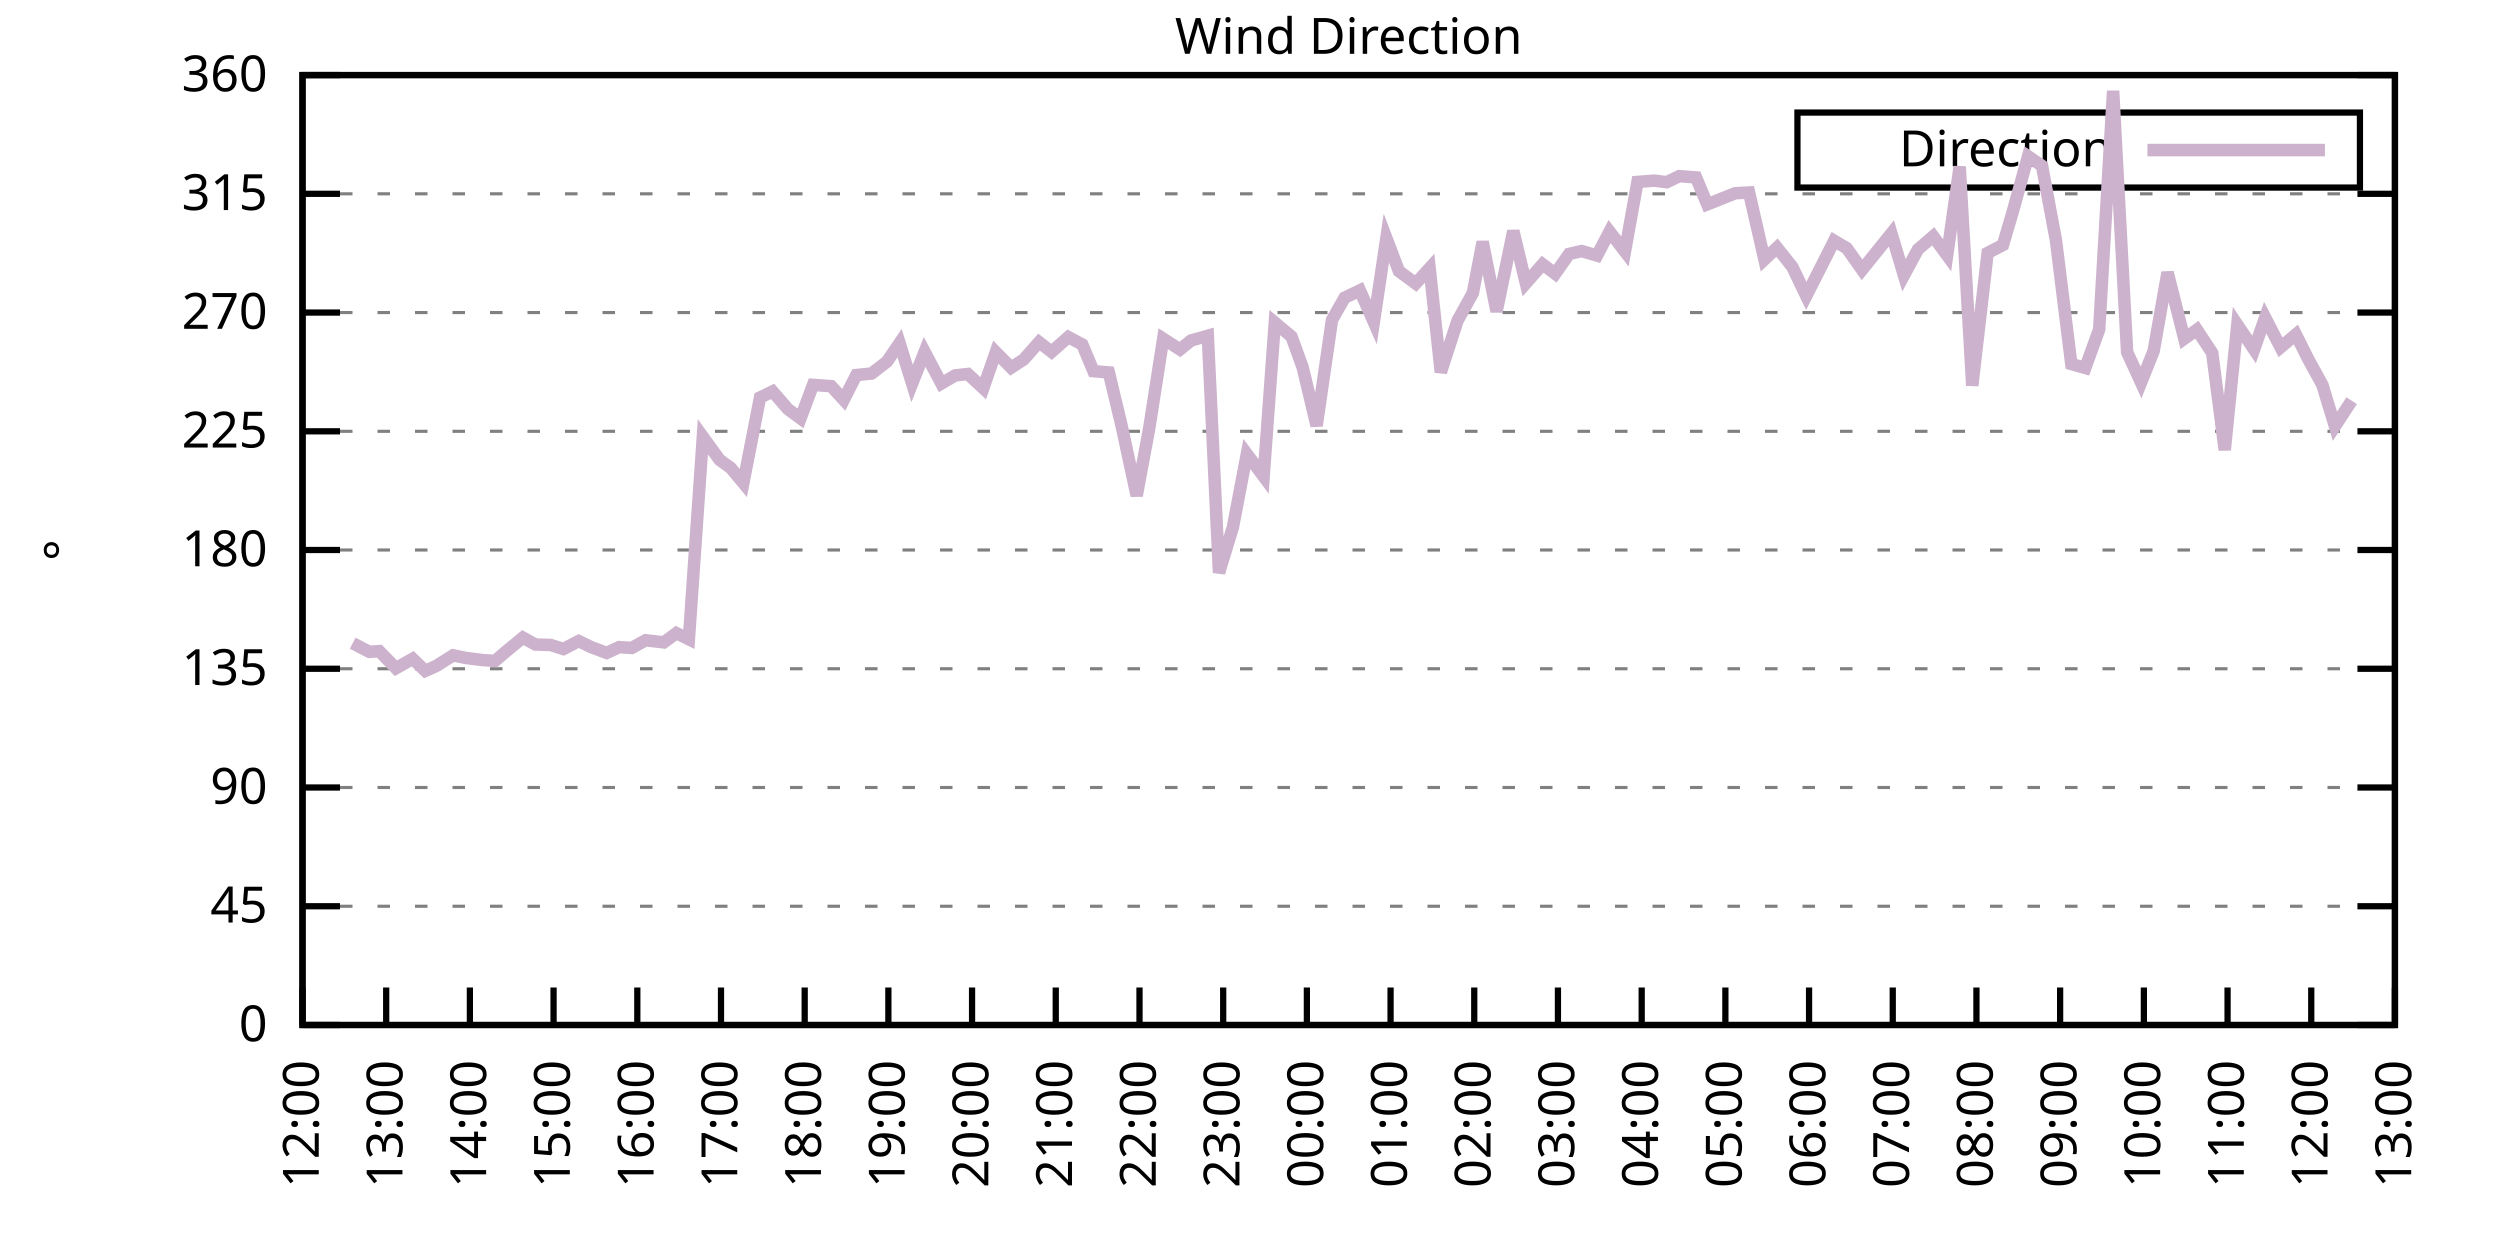
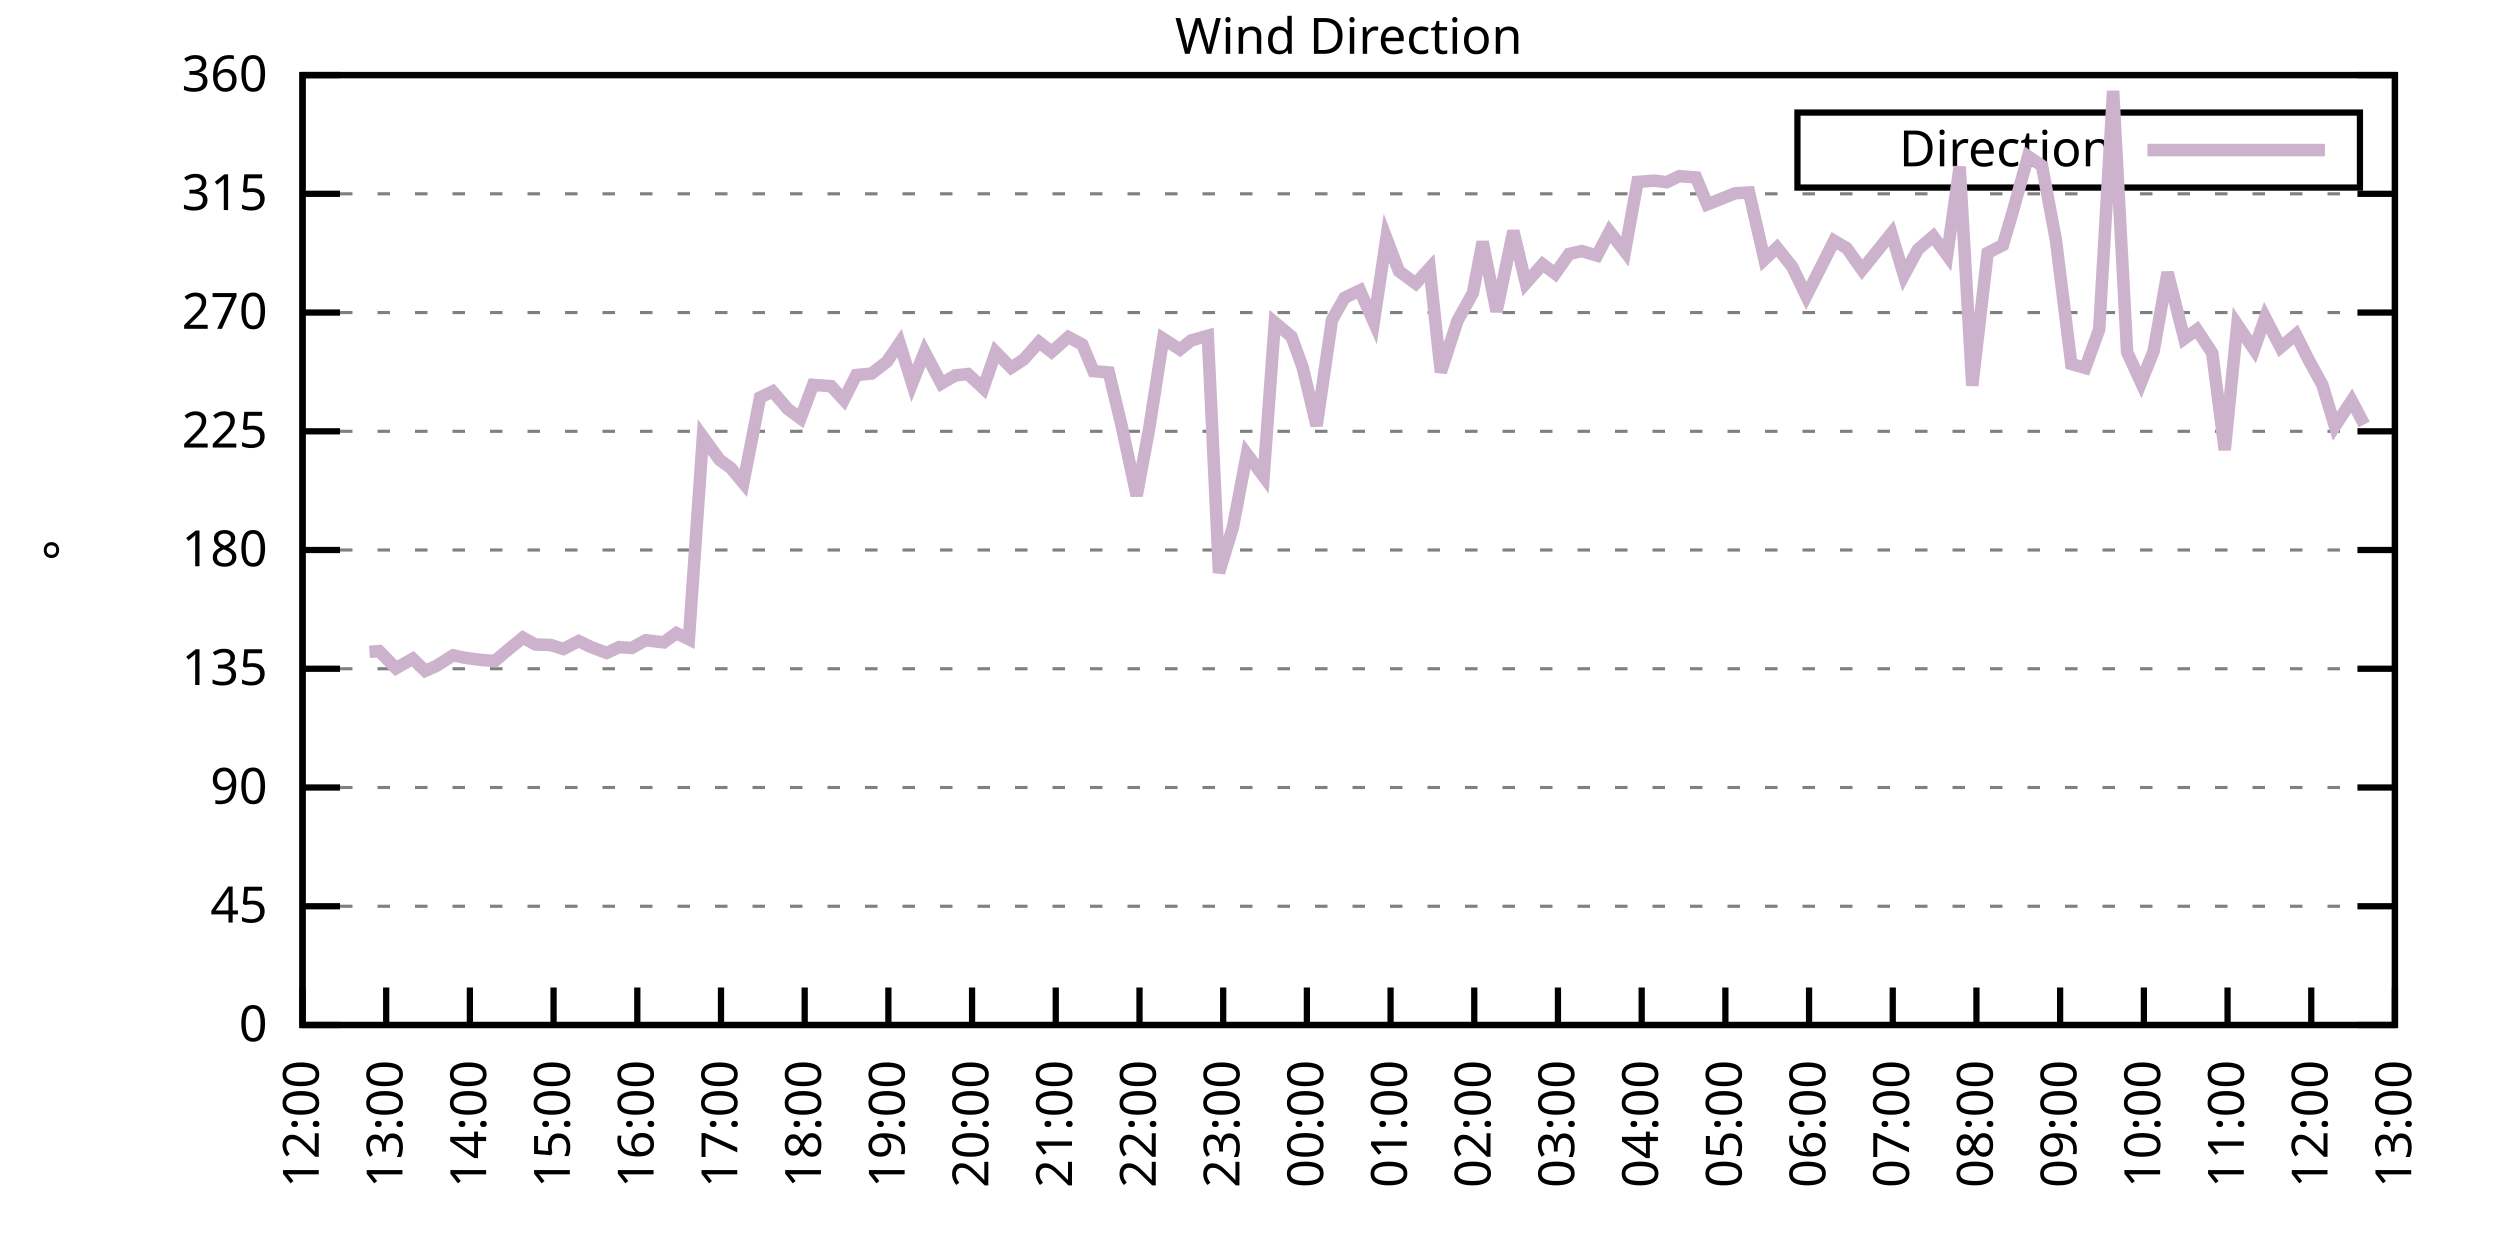
<svg xmlns="http://www.w3.org/2000/svg" xmlns:xlink="http://www.w3.org/1999/xlink" width="400" height="200" viewBox="0 0 400 200">
  <g id="gnuplot_canvas">
    <rect x="0" y="0" width="400" height="200" fill="none" />
    <defs>
      <circle id="gpDot" r="0.5" stroke-width="0.5" stroke="currentColor" />
      <path id="gpPt0" stroke-width="0.333" stroke="currentColor" d="M-1,0 h2 M0,-1 v2" />
      <path id="gpPt1" stroke-width="0.333" stroke="currentColor" d="M-1,-1 L1,1 M1,-1 L-1,1" />
      <path id="gpPt2" stroke-width="0.333" stroke="currentColor" d="M-1,0 L1,0 M0,-1 L0,1 M-1,-1 L1,1 M-1,1 L1,-1" />
      <rect id="gpPt3" stroke-width="0.333" stroke="currentColor" x="-1" y="-1" width="2" height="2" />
      <rect id="gpPt4" stroke-width="0.333" stroke="currentColor" fill="currentColor" x="-1" y="-1" width="2" height="2" />
      <circle id="gpPt5" stroke-width="0.333" stroke="currentColor" cx="0" cy="0" r="1" />
      <use xlink:href="#gpPt5" id="gpPt6" fill="currentColor" stroke="none" />
      <path id="gpPt7" stroke-width="0.333" stroke="currentColor" d="M0,-1.33 L-1.33,0.67 L1.33,0.67 z" />
      <use xlink:href="#gpPt7" id="gpPt8" fill="currentColor" stroke="none" />
      <use xlink:href="#gpPt7" id="gpPt9" stroke="currentColor" transform="rotate(180)" />
      <use xlink:href="#gpPt9" id="gpPt10" fill="currentColor" stroke="none" />
      <use xlink:href="#gpPt3" id="gpPt11" stroke="currentColor" transform="rotate(45)" />
      <use xlink:href="#gpPt11" id="gpPt12" fill="currentColor" stroke="none" />
      <path id="gpPt13" stroke-width="0.333" stroke="currentColor" d="M0,1.330 L1.265,0.411 L0.782,-1.067 L-0.782,-1.076 L-1.265,0.411 z" />
      <use xlink:href="#gpPt13" id="gpPt14" fill="currentColor" stroke="none" />
      <filter id="textbox" filterUnits="objectBoundingBox" x="0" y="0" height="1" width="1">
        <feFlood flood-color="white" flood-opacity="1" result="bgnd" />
        <feComposite in="SourceGraphic" in2="bgnd" operator="atop" />
      </filter>
      <filter id="greybox" filterUnits="objectBoundingBox" x="0" y="0" height="1" width="1">
        <feFlood flood-color="lightgrey" flood-opacity="1" result="grey" />
        <feComposite in="SourceGraphic" in2="grey" operator="atop" />
      </filter>
    </defs>
    <g fill="none" color="white" stroke="currentColor" stroke-width="1.00" stroke-linecap="butt" stroke-linejoin="miter">
</g>
    <g fill="none" color="black" stroke="currentColor" stroke-width="1.00" stroke-linecap="butt" stroke-linejoin="miter">
      <g stroke="none" shape-rendering="crispEdges">
        <polygon fill="rgb(255, 255, 255)" points="48.40,164.00 383.18,164.00 383.18,12.02 48.40,12.02 " />
      </g>
    </g>
    <g fill="none" color="black" stroke="currentColor" stroke-width="1.00" stroke-linecap="butt" stroke-linejoin="miter">
</g>
    <g fill="none" color="black" stroke="black" stroke-width="0.50" stroke-linecap="butt" stroke-linejoin="miter">
</g>
    <g fill="none" color="gray" stroke="currentColor" stroke-width="0.50" stroke-linecap="butt" stroke-linejoin="miter">
      <path stroke="gray" stroke-dasharray="2,4" class="gridline" d="M48.40,164.00 L383.19,164.00  " />
    </g>
    <g fill="none" color="gray" stroke="gray" stroke-width="1.00" stroke-linecap="butt" stroke-linejoin="miter">
</g>
    <g fill="none" color="black" stroke="currentColor" stroke-width="1.00" stroke-linecap="butt" stroke-linejoin="miter">
      <path stroke="black" d="M48.40,164.00 L54.40,164.00 M383.19,164.00 L377.19,164.00  " />
      <g transform="translate(42.80,166.60)" stroke="none" fill="black" font-family="Sans" font-size="8.00" text-anchor="end">
        <text>
          <tspan font-family="Sans"> 0</tspan>
        </text>
      </g>
    </g>
    <g fill="none" color="black" stroke="currentColor" stroke-width="1.00" stroke-linecap="butt" stroke-linejoin="miter">
</g>
    <g fill="none" color="black" stroke="black" stroke-width="0.50" stroke-linecap="butt" stroke-linejoin="miter">
</g>
    <g fill="none" color="gray" stroke="currentColor" stroke-width="0.50" stroke-linecap="butt" stroke-linejoin="miter">
      <path stroke="gray" stroke-dasharray="2,4" class="gridline" d="M48.40,145.00 L383.19,145.00  " />
    </g>
    <g fill="none" color="gray" stroke="gray" stroke-width="1.00" stroke-linecap="butt" stroke-linejoin="miter">
</g>
    <g fill="none" color="black" stroke="currentColor" stroke-width="1.00" stroke-linecap="butt" stroke-linejoin="miter">
      <path stroke="black" d="M48.40,145.00 L54.40,145.00 M383.19,145.00 L377.19,145.00  " />
      <g transform="translate(42.80,147.60)" stroke="none" fill="black" font-family="Sans" font-size="8.00" text-anchor="end">
        <text>
          <tspan font-family="Sans"> 45</tspan>
        </text>
      </g>
    </g>
    <g fill="none" color="black" stroke="currentColor" stroke-width="1.00" stroke-linecap="butt" stroke-linejoin="miter">
</g>
    <g fill="none" color="black" stroke="black" stroke-width="0.50" stroke-linecap="butt" stroke-linejoin="miter">
</g>
    <g fill="none" color="gray" stroke="currentColor" stroke-width="0.50" stroke-linecap="butt" stroke-linejoin="miter">
      <path stroke="gray" stroke-dasharray="2,4" class="gridline" d="M48.40,126.00 L383.19,126.00  " />
    </g>
    <g fill="none" color="gray" stroke="gray" stroke-width="1.00" stroke-linecap="butt" stroke-linejoin="miter">
</g>
    <g fill="none" color="black" stroke="currentColor" stroke-width="1.00" stroke-linecap="butt" stroke-linejoin="miter">
      <path stroke="black" d="M48.40,126.00 L54.40,126.00 M383.19,126.00 L377.19,126.00  " />
      <g transform="translate(42.80,128.60)" stroke="none" fill="black" font-family="Sans" font-size="8.00" text-anchor="end">
        <text>
          <tspan font-family="Sans"> 90</tspan>
        </text>
      </g>
    </g>
    <g fill="none" color="black" stroke="currentColor" stroke-width="1.00" stroke-linecap="butt" stroke-linejoin="miter">
</g>
    <g fill="none" color="black" stroke="black" stroke-width="0.50" stroke-linecap="butt" stroke-linejoin="miter">
</g>
    <g fill="none" color="gray" stroke="currentColor" stroke-width="0.50" stroke-linecap="butt" stroke-linejoin="miter">
      <path stroke="gray" stroke-dasharray="2,4" class="gridline" d="M48.40,107.00 L383.19,107.00  " />
    </g>
    <g fill="none" color="gray" stroke="gray" stroke-width="1.00" stroke-linecap="butt" stroke-linejoin="miter">
</g>
    <g fill="none" color="black" stroke="currentColor" stroke-width="1.00" stroke-linecap="butt" stroke-linejoin="miter">
      <path stroke="black" d="M48.40,107.00 L54.40,107.00 M383.19,107.00 L377.19,107.00  " />
      <g transform="translate(42.80,109.60)" stroke="none" fill="black" font-family="Sans" font-size="8.00" text-anchor="end">
        <text>
          <tspan font-family="Sans"> 135</tspan>
        </text>
      </g>
    </g>
    <g fill="none" color="black" stroke="currentColor" stroke-width="1.00" stroke-linecap="butt" stroke-linejoin="miter">
</g>
    <g fill="none" color="black" stroke="black" stroke-width="0.50" stroke-linecap="butt" stroke-linejoin="miter">
</g>
    <g fill="none" color="gray" stroke="currentColor" stroke-width="0.50" stroke-linecap="butt" stroke-linejoin="miter">
      <path stroke="gray" stroke-dasharray="2,4" class="gridline" d="M48.40,88.00 L383.19,88.00  " />
    </g>
    <g fill="none" color="gray" stroke="gray" stroke-width="1.00" stroke-linecap="butt" stroke-linejoin="miter">
</g>
    <g fill="none" color="black" stroke="currentColor" stroke-width="1.00" stroke-linecap="butt" stroke-linejoin="miter">
      <path stroke="black" d="M48.40,88.00 L54.40,88.00 M383.19,88.00 L377.19,88.00  " />
      <g transform="translate(42.80,90.60)" stroke="none" fill="black" font-family="Sans" font-size="8.00" text-anchor="end">
        <text>
          <tspan font-family="Sans"> 180</tspan>
        </text>
      </g>
    </g>
    <g fill="none" color="black" stroke="currentColor" stroke-width="1.00" stroke-linecap="butt" stroke-linejoin="miter">
</g>
    <g fill="none" color="black" stroke="black" stroke-width="0.50" stroke-linecap="butt" stroke-linejoin="miter">
</g>
    <g fill="none" color="gray" stroke="currentColor" stroke-width="0.50" stroke-linecap="butt" stroke-linejoin="miter">
      <path stroke="gray" stroke-dasharray="2,4" class="gridline" d="M48.40,69.01 L383.19,69.01  " />
    </g>
    <g fill="none" color="gray" stroke="gray" stroke-width="1.00" stroke-linecap="butt" stroke-linejoin="miter">
</g>
    <g fill="none" color="black" stroke="currentColor" stroke-width="1.00" stroke-linecap="butt" stroke-linejoin="miter">
      <path stroke="black" d="M48.40,69.01 L54.40,69.01 M383.19,69.01 L377.19,69.01  " />
      <g transform="translate(42.80,71.61)" stroke="none" fill="black" font-family="Sans" font-size="8.00" text-anchor="end">
        <text>
          <tspan font-family="Sans"> 225</tspan>
        </text>
      </g>
    </g>
    <g fill="none" color="black" stroke="currentColor" stroke-width="1.00" stroke-linecap="butt" stroke-linejoin="miter">
</g>
    <g fill="none" color="black" stroke="black" stroke-width="0.50" stroke-linecap="butt" stroke-linejoin="miter">
</g>
    <g fill="none" color="gray" stroke="currentColor" stroke-width="0.50" stroke-linecap="butt" stroke-linejoin="miter">
      <path stroke="gray" stroke-dasharray="2,4" class="gridline" d="M48.40,50.01 L383.19,50.01  " />
    </g>
    <g fill="none" color="gray" stroke="gray" stroke-width="1.00" stroke-linecap="butt" stroke-linejoin="miter">
</g>
    <g fill="none" color="black" stroke="currentColor" stroke-width="1.00" stroke-linecap="butt" stroke-linejoin="miter">
      <path stroke="black" d="M48.40,50.01 L54.40,50.01 M383.19,50.01 L377.19,50.01  " />
      <g transform="translate(42.80,52.61)" stroke="none" fill="black" font-family="Sans" font-size="8.00" text-anchor="end">
        <text>
          <tspan font-family="Sans"> 270</tspan>
        </text>
      </g>
    </g>
    <g fill="none" color="black" stroke="currentColor" stroke-width="1.00" stroke-linecap="butt" stroke-linejoin="miter">
</g>
    <g fill="none" color="black" stroke="black" stroke-width="0.50" stroke-linecap="butt" stroke-linejoin="miter">
</g>
    <g fill="none" color="gray" stroke="currentColor" stroke-width="0.50" stroke-linecap="butt" stroke-linejoin="miter">
      <path stroke="gray" stroke-dasharray="2,4" class="gridline" d="M48.40,31.01 L383.19,31.01  " />
    </g>
    <g fill="none" color="gray" stroke="gray" stroke-width="1.00" stroke-linecap="butt" stroke-linejoin="miter">
</g>
    <g fill="none" color="black" stroke="currentColor" stroke-width="1.00" stroke-linecap="butt" stroke-linejoin="miter">
      <path stroke="black" d="M48.40,31.01 L54.40,31.01 M383.19,31.01 L377.19,31.01  " />
      <g transform="translate(42.80,33.61)" stroke="none" fill="black" font-family="Sans" font-size="8.00" text-anchor="end">
        <text>
          <tspan font-family="Sans"> 315</tspan>
        </text>
      </g>
    </g>
    <g fill="none" color="black" stroke="currentColor" stroke-width="1.00" stroke-linecap="butt" stroke-linejoin="miter">
</g>
    <g fill="none" color="black" stroke="black" stroke-width="0.50" stroke-linecap="butt" stroke-linejoin="miter">
</g>
    <g fill="none" color="gray" stroke="currentColor" stroke-width="0.50" stroke-linecap="butt" stroke-linejoin="miter">
      <path stroke="gray" stroke-dasharray="2,4" class="gridline" d="M48.40,12.01 L383.19,12.01  " />
    </g>
    <g fill="none" color="gray" stroke="gray" stroke-width="1.00" stroke-linecap="butt" stroke-linejoin="miter">
</g>
    <g fill="none" color="black" stroke="currentColor" stroke-width="1.00" stroke-linecap="butt" stroke-linejoin="miter">
      <path stroke="black" d="M48.40,12.01 L54.40,12.01 M383.19,12.01 L377.19,12.01  " />
      <g transform="translate(42.80,14.61)" stroke="none" fill="black" font-family="Sans" font-size="8.00" text-anchor="end">
        <text>
          <tspan font-family="Sans"> 360</tspan>
        </text>
      </g>
    </g>
    <g fill="none" color="black" stroke="currentColor" stroke-width="1.00" stroke-linecap="butt" stroke-linejoin="miter">
      <path stroke="black" d="M48.40,164.00 L48.40,158.00  " />
      <g transform="translate(51.00,169.60) rotate(270.00)" stroke="none" fill="black" font-family="Sans" font-size="8.00" text-anchor="end">
        <text>
          <tspan font-family="Sans">12:00</tspan>
        </text>
      </g>
    </g>
    <g fill="none" color="black" stroke="currentColor" stroke-width="1.00" stroke-linecap="butt" stroke-linejoin="miter">
      <path stroke="black" d="M61.79,164.00 L61.79,158.00  " />
      <g transform="translate(64.39,169.60) rotate(270.00)" stroke="none" fill="black" font-family="Sans" font-size="8.00" text-anchor="end">
        <text>
          <tspan font-family="Sans">13:00</tspan>
        </text>
      </g>
    </g>
    <g fill="none" color="black" stroke="currentColor" stroke-width="1.00" stroke-linecap="butt" stroke-linejoin="miter">
      <path stroke="black" d="M75.18,164.00 L75.18,158.00  " />
      <g transform="translate(77.78,169.60) rotate(270.00)" stroke="none" fill="black" font-family="Sans" font-size="8.00" text-anchor="end">
        <text>
          <tspan font-family="Sans">14:00</tspan>
        </text>
      </g>
    </g>
    <g fill="none" color="black" stroke="currentColor" stroke-width="1.00" stroke-linecap="butt" stroke-linejoin="miter">
      <path stroke="black" d="M88.57,164.00 L88.57,158.00  " />
      <g transform="translate(91.17,169.60) rotate(270.00)" stroke="none" fill="black" font-family="Sans" font-size="8.00" text-anchor="end">
        <text>
          <tspan font-family="Sans">15:00</tspan>
        </text>
      </g>
    </g>
    <g fill="none" color="black" stroke="currentColor" stroke-width="1.00" stroke-linecap="butt" stroke-linejoin="miter">
      <path stroke="black" d="M101.97,164.00 L101.97,158.00  " />
      <g transform="translate(104.57,169.60) rotate(270.00)" stroke="none" fill="black" font-family="Sans" font-size="8.00" text-anchor="end">
        <text>
          <tspan font-family="Sans">16:00</tspan>
        </text>
      </g>
    </g>
    <g fill="none" color="black" stroke="currentColor" stroke-width="1.00" stroke-linecap="butt" stroke-linejoin="miter">
      <path stroke="black" d="M115.36,164.00 L115.36,158.00  " />
      <g transform="translate(117.96,169.60) rotate(270.00)" stroke="none" fill="black" font-family="Sans" font-size="8.00" text-anchor="end">
        <text>
          <tspan font-family="Sans">17:00</tspan>
        </text>
      </g>
    </g>
    <g fill="none" color="black" stroke="currentColor" stroke-width="1.00" stroke-linecap="butt" stroke-linejoin="miter">
      <path stroke="black" d="M128.75,164.00 L128.75,158.00  " />
      <g transform="translate(131.35,169.60) rotate(270.00)" stroke="none" fill="black" font-family="Sans" font-size="8.00" text-anchor="end">
        <text>
          <tspan font-family="Sans">18:00</tspan>
        </text>
      </g>
    </g>
    <g fill="none" color="black" stroke="currentColor" stroke-width="1.00" stroke-linecap="butt" stroke-linejoin="miter">
      <path stroke="black" d="M142.14,164.00 L142.14,158.00  " />
      <g transform="translate(144.74,169.60) rotate(270.00)" stroke="none" fill="black" font-family="Sans" font-size="8.00" text-anchor="end">
        <text>
          <tspan font-family="Sans">19:00</tspan>
        </text>
      </g>
    </g>
    <g fill="none" color="black" stroke="currentColor" stroke-width="1.00" stroke-linecap="butt" stroke-linejoin="miter">
      <path stroke="black" d="M155.53,164.00 L155.53,158.00  " />
      <g transform="translate(158.13,169.60) rotate(270.00)" stroke="none" fill="black" font-family="Sans" font-size="8.00" text-anchor="end">
        <text>
          <tspan font-family="Sans">20:00</tspan>
        </text>
      </g>
    </g>
    <g fill="none" color="black" stroke="currentColor" stroke-width="1.00" stroke-linecap="butt" stroke-linejoin="miter">
      <path stroke="black" d="M168.92,164.00 L168.92,158.00  " />
      <g transform="translate(171.52,169.60) rotate(270.00)" stroke="none" fill="black" font-family="Sans" font-size="8.00" text-anchor="end">
        <text>
          <tspan font-family="Sans">21:00</tspan>
        </text>
      </g>
    </g>
    <g fill="none" color="black" stroke="currentColor" stroke-width="1.00" stroke-linecap="butt" stroke-linejoin="miter">
      <path stroke="black" d="M182.32,164.00 L182.32,158.00  " />
      <g transform="translate(184.92,169.60) rotate(270.00)" stroke="none" fill="black" font-family="Sans" font-size="8.00" text-anchor="end">
        <text>
          <tspan font-family="Sans">22:00</tspan>
        </text>
      </g>
    </g>
    <g fill="none" color="black" stroke="currentColor" stroke-width="1.00" stroke-linecap="butt" stroke-linejoin="miter">
      <path stroke="black" d="M195.71,164.00 L195.71,158.00  " />
      <g transform="translate(198.31,169.60) rotate(270.00)" stroke="none" fill="black" font-family="Sans" font-size="8.00" text-anchor="end">
        <text>
          <tspan font-family="Sans">23:00</tspan>
        </text>
      </g>
    </g>
    <g fill="none" color="black" stroke="currentColor" stroke-width="1.00" stroke-linecap="butt" stroke-linejoin="miter">
      <path stroke="black" d="M209.10,164.00 L209.10,158.00  " />
      <g transform="translate(211.70,169.60) rotate(270.00)" stroke="none" fill="black" font-family="Sans" font-size="8.00" text-anchor="end">
        <text>
          <tspan font-family="Sans">00:00</tspan>
        </text>
      </g>
    </g>
    <g fill="none" color="black" stroke="currentColor" stroke-width="1.00" stroke-linecap="butt" stroke-linejoin="miter">
      <path stroke="black" d="M222.49,164.00 L222.49,158.00  " />
      <g transform="translate(225.09,169.60) rotate(270.00)" stroke="none" fill="black" font-family="Sans" font-size="8.00" text-anchor="end">
        <text>
          <tspan font-family="Sans">01:00</tspan>
        </text>
      </g>
    </g>
    <g fill="none" color="black" stroke="currentColor" stroke-width="1.00" stroke-linecap="butt" stroke-linejoin="miter">
      <path stroke="black" d="M235.88,164.00 L235.88,158.00  " />
      <g transform="translate(238.48,169.60) rotate(270.00)" stroke="none" fill="black" font-family="Sans" font-size="8.00" text-anchor="end">
        <text>
          <tspan font-family="Sans">02:00</tspan>
        </text>
      </g>
    </g>
    <g fill="none" color="black" stroke="currentColor" stroke-width="1.00" stroke-linecap="butt" stroke-linejoin="miter">
      <path stroke="black" d="M249.27,164.00 L249.27,158.00  " />
      <g transform="translate(251.87,169.60) rotate(270.00)" stroke="none" fill="black" font-family="Sans" font-size="8.00" text-anchor="end">
        <text>
          <tspan font-family="Sans">03:00</tspan>
        </text>
      </g>
    </g>
    <g fill="none" color="black" stroke="currentColor" stroke-width="1.00" stroke-linecap="butt" stroke-linejoin="miter">
      <path stroke="black" d="M262.67,164.00 L262.67,158.00  " />
      <g transform="translate(265.27,169.60) rotate(270.00)" stroke="none" fill="black" font-family="Sans" font-size="8.00" text-anchor="end">
        <text>
          <tspan font-family="Sans">04:00</tspan>
        </text>
      </g>
    </g>
    <g fill="none" color="black" stroke="currentColor" stroke-width="1.00" stroke-linecap="butt" stroke-linejoin="miter">
      <path stroke="black" d="M276.06,164.00 L276.06,158.00  " />
      <g transform="translate(278.66,169.60) rotate(270.00)" stroke="none" fill="black" font-family="Sans" font-size="8.00" text-anchor="end">
        <text>
          <tspan font-family="Sans">05:00</tspan>
        </text>
      </g>
    </g>
    <g fill="none" color="black" stroke="currentColor" stroke-width="1.00" stroke-linecap="butt" stroke-linejoin="miter">
      <path stroke="black" d="M289.45,164.00 L289.45,158.00  " />
      <g transform="translate(292.05,169.60) rotate(270.00)" stroke="none" fill="black" font-family="Sans" font-size="8.00" text-anchor="end">
        <text>
          <tspan font-family="Sans">06:00</tspan>
        </text>
      </g>
    </g>
    <g fill="none" color="black" stroke="currentColor" stroke-width="1.00" stroke-linecap="butt" stroke-linejoin="miter">
      <path stroke="black" d="M302.84,164.00 L302.84,158.00  " />
      <g transform="translate(305.44,169.60) rotate(270.00)" stroke="none" fill="black" font-family="Sans" font-size="8.00" text-anchor="end">
        <text>
          <tspan font-family="Sans">07:00</tspan>
        </text>
      </g>
    </g>
    <g fill="none" color="black" stroke="currentColor" stroke-width="1.00" stroke-linecap="butt" stroke-linejoin="miter">
      <path stroke="black" d="M316.23,164.00 L316.23,158.00  " />
      <g transform="translate(318.83,169.60) rotate(270.00)" stroke="none" fill="black" font-family="Sans" font-size="8.00" text-anchor="end">
        <text>
          <tspan font-family="Sans">08:00</tspan>
        </text>
      </g>
    </g>
    <g fill="none" color="black" stroke="currentColor" stroke-width="1.00" stroke-linecap="butt" stroke-linejoin="miter">
      <path stroke="black" d="M329.62,164.00 L329.62,158.00  " />
      <g transform="translate(332.22,169.60) rotate(270.00)" stroke="none" fill="black" font-family="Sans" font-size="8.00" text-anchor="end">
        <text>
          <tspan font-family="Sans">09:00</tspan>
        </text>
      </g>
    </g>
    <g fill="none" color="black" stroke="currentColor" stroke-width="1.00" stroke-linecap="butt" stroke-linejoin="miter">
      <path stroke="black" d="M343.02,164.00 L343.02,158.00  " />
      <g transform="translate(345.62,169.60) rotate(270.00)" stroke="none" fill="black" font-family="Sans" font-size="8.00" text-anchor="end">
        <text>
          <tspan font-family="Sans">10:00</tspan>
        </text>
      </g>
    </g>
    <g fill="none" color="black" stroke="currentColor" stroke-width="1.00" stroke-linecap="butt" stroke-linejoin="miter">
      <path stroke="black" d="M356.41,164.00 L356.41,158.00  " />
      <g transform="translate(359.01,169.60) rotate(270.00)" stroke="none" fill="black" font-family="Sans" font-size="8.00" text-anchor="end">
        <text>
          <tspan font-family="Sans">11:00</tspan>
        </text>
      </g>
    </g>
    <g fill="none" color="black" stroke="currentColor" stroke-width="1.00" stroke-linecap="butt" stroke-linejoin="miter">
      <path stroke="black" d="M369.80,164.00 L369.80,158.00  " />
      <g transform="translate(372.40,169.60) rotate(270.00)" stroke="none" fill="black" font-family="Sans" font-size="8.00" text-anchor="end">
        <text>
          <tspan font-family="Sans">12:00</tspan>
        </text>
      </g>
    </g>
    <g fill="none" color="black" stroke="currentColor" stroke-width="1.00" stroke-linecap="butt" stroke-linejoin="miter">
      <path stroke="black" d="M383.19,164.00 L383.19,158.00  " />
      <g transform="translate(385.79,169.60) rotate(270.00)" stroke="none" fill="black" font-family="Sans" font-size="8.00" text-anchor="end">
        <text>
          <tspan font-family="Sans">13:00</tspan>
        </text>
      </g>
    </g>
    <g fill="none" color="black" stroke="currentColor" stroke-width="1.00" stroke-linecap="butt" stroke-linejoin="miter">
</g>
    <g fill="none" color="black" stroke="currentColor" stroke-width="1.00" stroke-linecap="butt" stroke-linejoin="miter">
      <path stroke="black" d="M48.40,12.01 L48.40,164.00 L383.19,164.00 L383.19,12.01 L48.40,12.01 Z  " />
    </g>
    <g fill="none" color="black" stroke="currentColor" stroke-width="1.00" stroke-linecap="butt" stroke-linejoin="miter">
</g>
    <g fill="none" color="black" stroke="currentColor" stroke-width="1.00" stroke-linecap="butt" stroke-linejoin="miter">
      <path stroke="black" d="M287.59,30.01 L287.59,18.01 L377.59,18.01 L377.59,30.01 L287.59,30.01 Z  " />
    </g>
    <g id="Wind_direction_plot_1">
      <g fill="none" color="white" stroke="black" stroke-width="2.00" stroke-linecap="butt" stroke-linejoin="miter">
</g>
      <g fill="none" color="black" stroke="currentColor" stroke-width="2.00" stroke-linecap="butt" stroke-linejoin="miter">
        <g transform="translate(337.99,26.61)" stroke="none" fill="black" font-family="Sans" font-size="8.00" text-anchor="end">
          <text>
            <tspan font-family="Sans">Direction</tspan>
          </text>
        </g>
      </g>
      <g fill="none" color="black" stroke="currentColor" stroke-width="2.00" stroke-linecap="butt" stroke-linejoin="miter">
-         <path stroke="rgb(204, 178, 204)" d="M343.59,24.01 L371.99,24.01 M56.43,102.91 L59.11,104.30 L60.68,104.18 L63.35,106.92 L66.03,105.40 L68.04,107.34   L69.83,106.54 L72.50,104.85 L74.51,105.27 L77.19,105.61 L79.20,105.74 L80.99,104.22 L83.66,102.02 L85.67,103.12   L88.13,103.20 L90.14,103.84 L92.59,102.57 L94.60,103.54 L97.06,104.47 L99.06,103.54 L101.07,103.67 L103.31,102.44   L106.21,102.78 L108.22,101.30 L110.22,102.28 L112.46,69.89 L115.13,73.57 L116.92,74.87 L118.93,77.28 L121.61,63.60   L123.62,62.63 L126.07,65.46 L128.08,66.94 L130.09,61.58 L132.99,61.79 L135.00,63.98 L137.01,60.01 L139.46,59.76   L141.92,57.86 L143.93,54.90 L145.94,61.36 L147.94,56.30 L150.62,61.36 L152.85,60.06 L154.86,59.84 L157.32,62.12   L159.33,56.34 L161.78,58.83 L163.79,57.52 L166.25,54.74 L168.25,56.30 L170.93,53.93 L173.17,55.12 L174.95,59.38   L177.41,59.59 L179.41,67.91 L181.87,79.31 L183.88,68.50 L186.11,54.19 L188.79,55.92 L190.57,54.48 L193.25,53.72   L195.04,91.64 L197.27,84.33 L199.50,72.64 L202.18,76.23 L203.97,51.61 L206.64,53.85 L208.43,58.79 L210.66,68.12   L213.12,51.19 L215.13,47.64 L217.58,46.46 L219.81,51.53 L221.82,38.10 L223.83,43.38 L226.51,45.36 L228.74,42.91   L230.53,59.55 L233.20,51.32 L235.66,46.88 L237.22,38.69 L239.45,49.84 L242.13,36.96 L244.14,45.32 L246.82,42.28   L248.83,43.80 L251.06,40.63 L253.07,40.17 L255.52,40.89 L257.53,37.05 L259.99,40.25 L262.00,29.11 L264.67,28.90   L266.68,29.15 L268.69,28.18 L271.37,28.39 L273.16,32.70 L277.62,30.92 L279.85,30.80 L282.31,41.52 L284.32,39.62   L286.77,42.70 L289.00,47.35 L291.23,42.96 L293.47,38.52 L295.48,39.71 L297.93,43.17 L302.62,37.34 L304.63,44.05   L306.86,39.92 L309.31,37.81 L311.54,40.85 L313.55,26.66 L315.56,61.70 L318.02,40.47 L320.47,39.20 L322.04,33.88   L324.49,25.01 L326.72,26.53 L328.95,38.44 L331.41,58.24 L333.64,58.87 L335.87,52.71 L338.10,14.54 L340.34,56.34   L342.57,61.20 L344.58,56.17 L346.81,43.59 L349.49,54.19 L351.50,52.75 L353.95,56.47 L355.96,72.00 L357.97,51.95   L360.65,55.92 L362.43,50.81 L364.89,55.58 L367.34,53.51 L369.35,57.52 L371.58,61.58 L373.59,68.20 L376.27,64.11    " />
+         <path stroke="rgb(204, 178, 204)" d="M343.59,24.01 L371.99,24.01 M59.11,104.30 L60.68,104.18 L63.35,106.92 L66.03,105.40 L68.04,107.34 L69.83,106.54   L72.50,104.85 L74.51,105.27 L77.19,105.61 L79.20,105.74 L80.99,104.22 L83.66,102.02 L85.67,103.12 L88.13,103.20   L90.14,103.84 L92.59,102.57 L94.60,103.54 L97.06,104.47 L99.06,103.54 L101.07,103.67 L103.31,102.44 L106.21,102.78   L108.22,101.30 L110.22,102.28 L112.46,69.89 L115.13,73.57 L116.92,74.87 L118.93,77.28 L121.61,63.60 L123.62,62.63   L126.07,65.46 L128.08,66.94 L130.09,61.58 L132.99,61.79 L135.00,63.98 L137.01,60.01 L139.46,59.76 L141.92,57.86   L143.93,54.90 L145.94,61.36 L147.94,56.30 L150.62,61.36 L152.85,60.06 L154.86,59.84 L157.32,62.12 L159.33,56.34   L161.78,58.83 L163.79,57.52 L166.25,54.74 L168.25,56.30 L170.93,53.93 L173.17,55.12 L174.95,59.38 L177.41,59.59   L179.41,67.91 L181.87,79.31 L183.88,68.50 L186.11,54.19 L188.79,55.92 L190.57,54.48 L193.25,53.72 L195.04,91.64   L197.27,84.33 L199.50,72.64 L202.18,76.23 L203.97,51.61 L206.64,53.85 L208.43,58.79 L210.66,68.12 L213.12,51.19   L215.13,47.64 L217.58,46.46 L219.81,51.53 L221.82,38.10 L223.83,43.38 L226.51,45.36 L228.74,42.91 L230.53,59.55   L233.20,51.32 L235.66,46.88 L237.22,38.69 L239.45,49.84 L242.13,36.96 L244.14,45.32 L246.82,42.28 L248.83,43.80   L251.06,40.63 L253.07,40.17 L255.52,40.89 L257.53,37.05 L259.99,40.25 L262.00,29.11 L264.67,28.90 L266.68,29.15   L268.69,28.18 L271.37,28.39 L273.16,32.70 L277.62,30.92 L279.85,30.80 L282.31,41.52 L284.32,39.62 L286.77,42.70   L289.00,47.35 L291.23,42.96 L293.47,38.52 L295.48,39.71 L297.93,43.17 L302.62,37.34 L304.63,44.05 L306.86,39.92   L309.31,37.81 L311.54,40.85 L313.55,26.66 L315.56,61.70 L318.02,40.47 L320.47,39.20 L322.04,33.88 L324.49,25.01   L326.72,26.53 L328.95,38.44 L331.41,58.24 L333.64,58.87 L335.87,52.71 L338.10,14.54 L340.34,56.34 L342.57,61.20   L344.58,56.17 L346.81,43.59 L349.49,54.19 L351.50,52.75 L353.95,56.47 L355.96,72.00 L357.97,51.95 L360.65,55.92   L362.43,50.81 L364.89,55.58 L367.34,53.51 L369.35,57.52 L371.58,61.58 L373.59,68.20 L376.27,64.11 L378.28,67.91    " />
      </g>
    </g>
    <g fill="none" color="black" stroke="currentColor" stroke-width="2.00" stroke-linecap="butt" stroke-linejoin="miter">
</g>
    <g fill="none" color="black" stroke="black" stroke-width="1.00" stroke-linecap="butt" stroke-linejoin="miter">
</g>
    <g fill="none" color="black" stroke="currentColor" stroke-width="1.00" stroke-linecap="butt" stroke-linejoin="miter">
      <path stroke="black" d="M48.40,12.01 L48.40,164.00 L383.19,164.00 L383.19,12.01 L48.40,12.01 Z  " />
      <g transform="translate(12.80,88.01) rotate(270.00)" stroke="none" fill="black" font-family="Sans" font-size="8.00" text-anchor="middle">
        <text>
          <tspan font-family="Sans">°</tspan>
        </text>
      </g>
    </g>
    <g fill="none" color="black" stroke="currentColor" stroke-width="1.00" stroke-linecap="butt" stroke-linejoin="miter">
</g>
    <g fill="none" color="black" stroke="currentColor" stroke-width="1.00" stroke-linecap="butt" stroke-linejoin="miter">
      <g transform="translate(215.79,8.61)" stroke="none" fill="black" font-family="Sans" font-size="8.00" text-anchor="middle">
        <text>
          <tspan font-family="Sans">Wind Direction</tspan>
        </text>
      </g>
    </g>
    <g fill="none" color="black" stroke="currentColor" stroke-width="1.00" stroke-linecap="butt" stroke-linejoin="miter">
</g>
  </g>
</svg>
